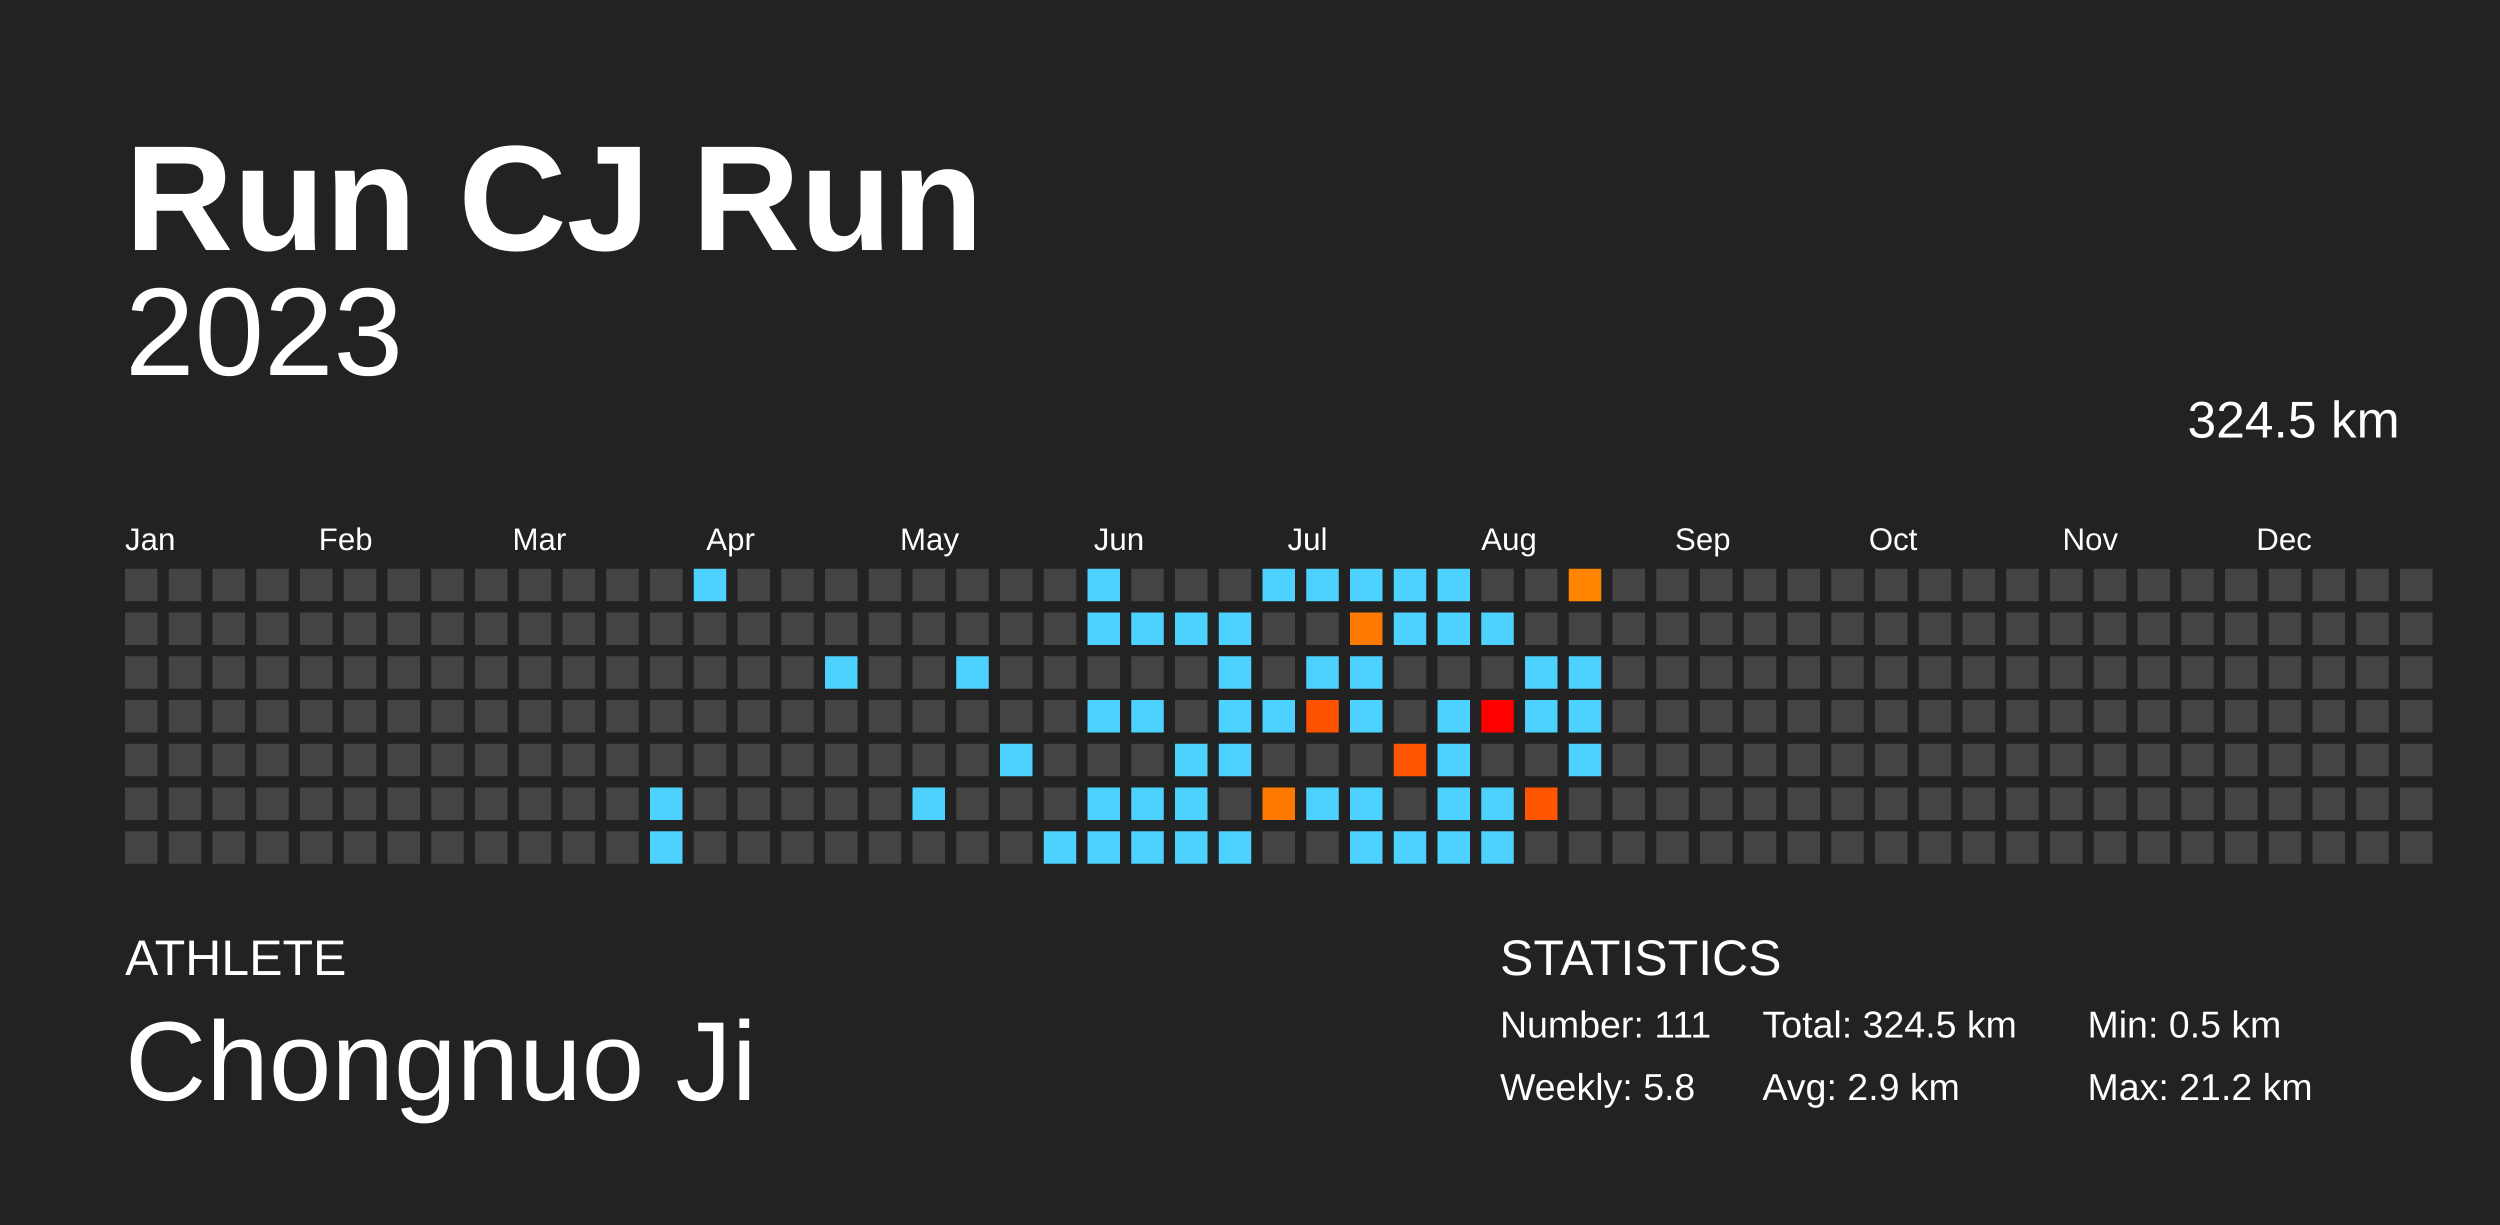
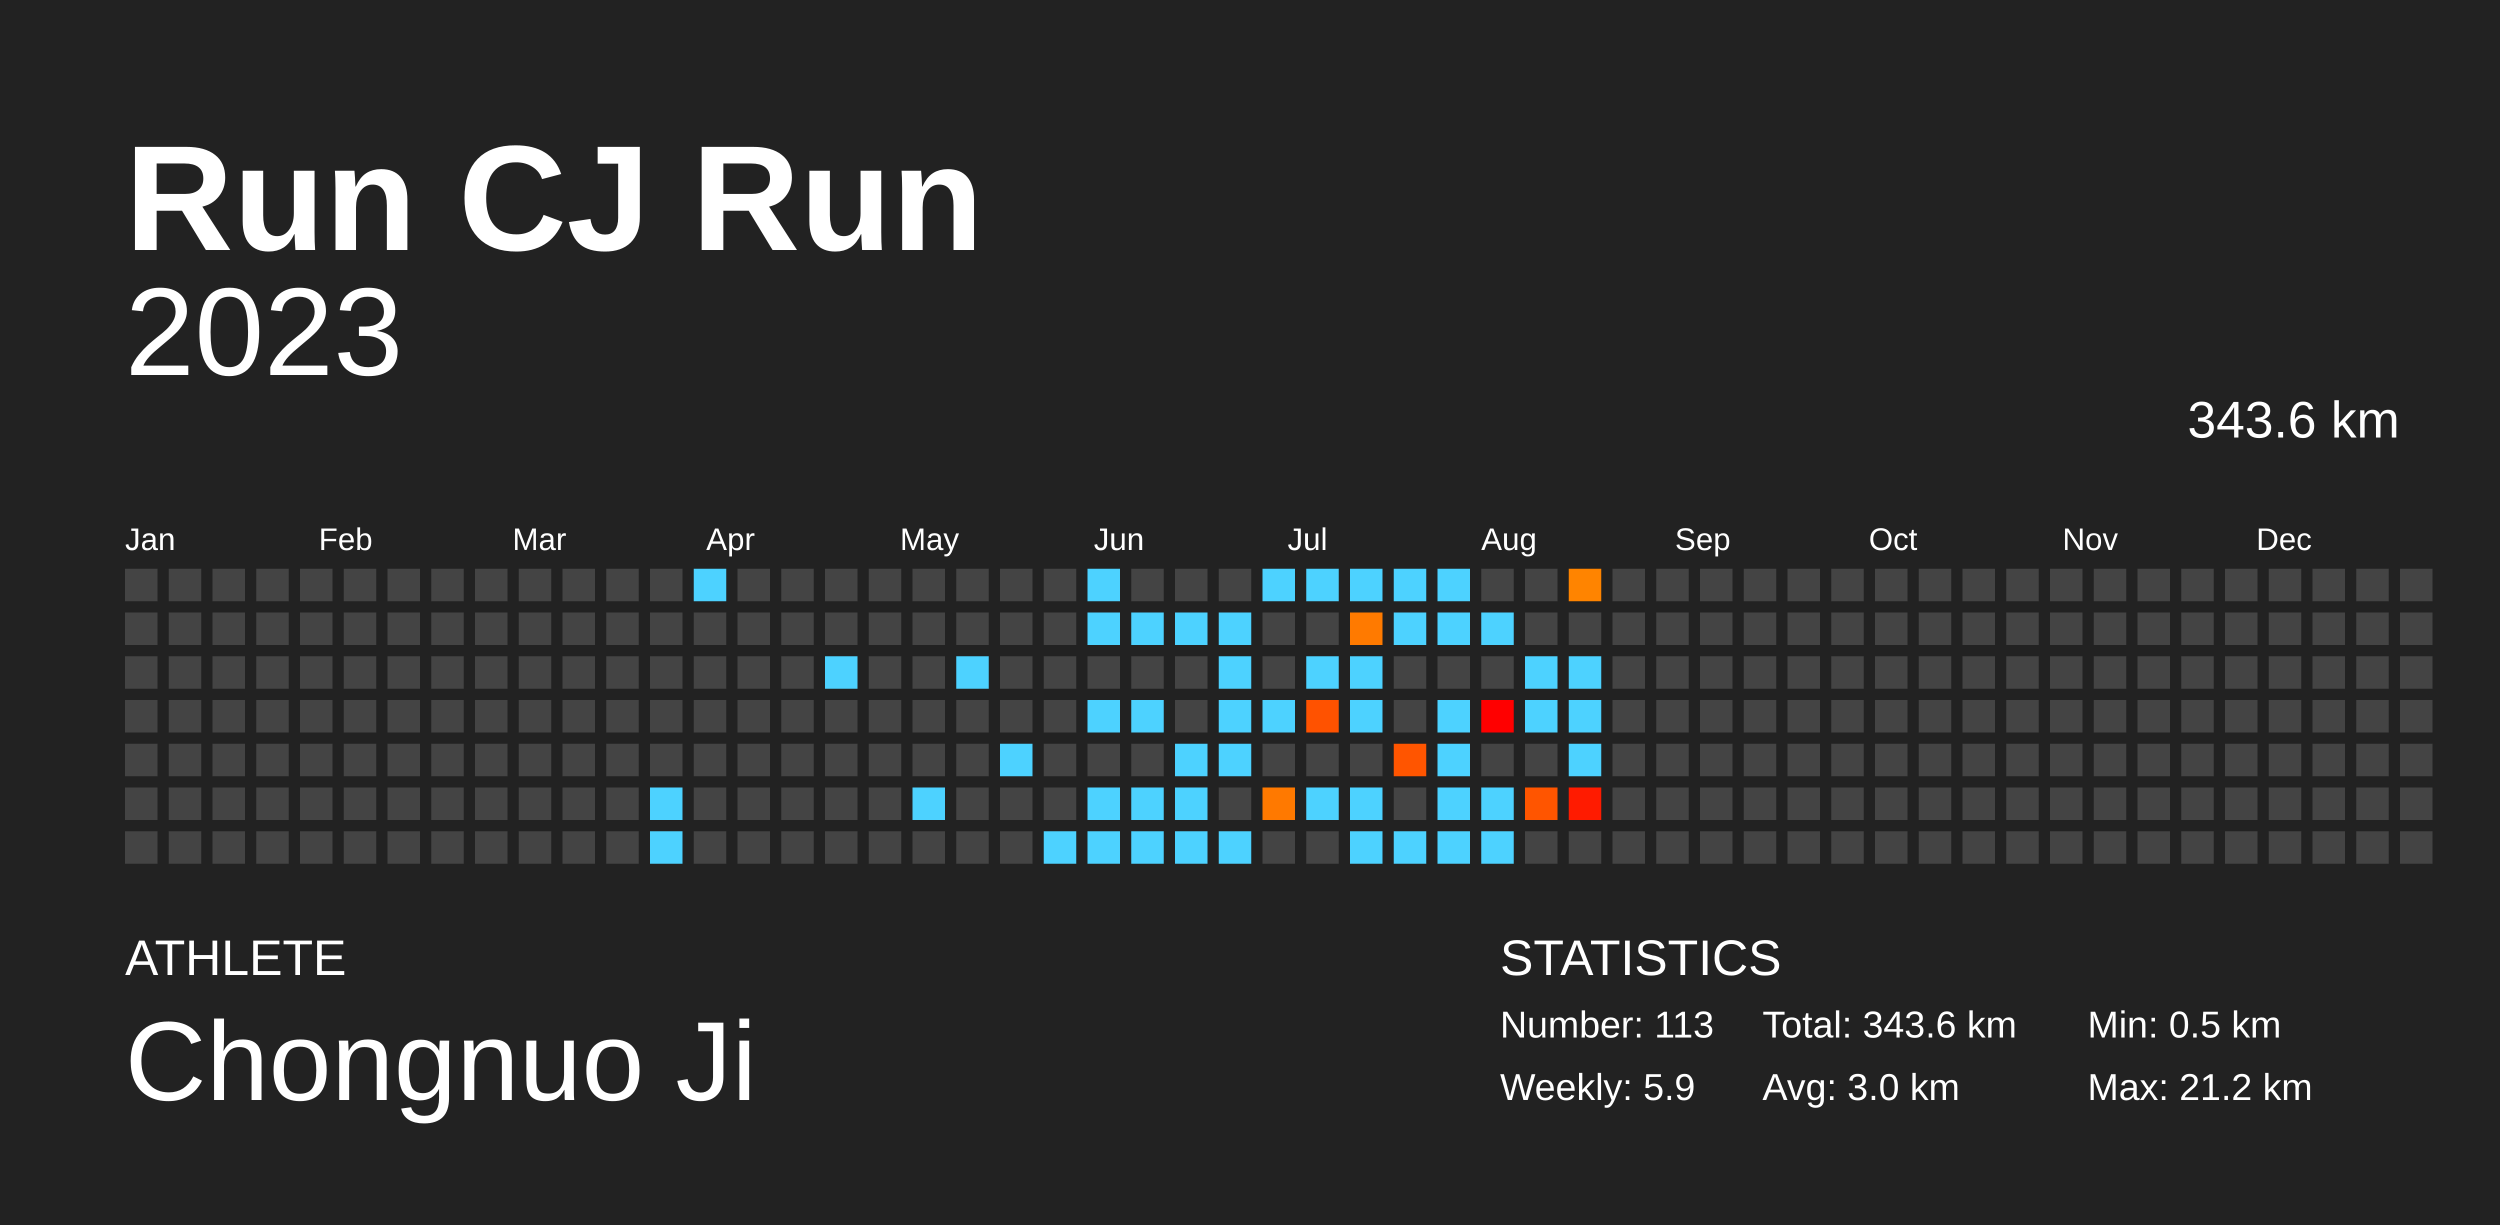
<svg xmlns="http://www.w3.org/2000/svg" baseProfile="full" height="98mm" version="1.1" viewBox="0,0,200,98" width="200mm">
  <defs />
  <rect fill="#222222" height="98" width="200" x="0" y="0" />
  <text fill="#FFFFFF" style="font-size:12px; font-family:Arial; font-weight:bold;" x="10" y="20">Run CJ Run</text>
  <text fill="#FFFFFF" style="font-size:4px; font-family:Arial" x="10" y="78">ATHLETE</text>
  <text fill="#FFFFFF" style="font-size:9px; font-family:Arial" x="10" y="88">Chongnuo Ji</text>
  <text fill="#FFFFFF" style="font-size:4px; font-family:Arial" x="120" y="78">STATISTICS</text>
-   <text fill="#FFFFFF" style="font-size:3px; font-family:Arial" x="120" y="83">Number: 111</text>
-   <text fill="#FFFFFF" style="font-size:3px; font-family:Arial" x="120" y="88">Weekly: 5.8</text>
-   <text fill="#FFFFFF" style="font-size:3px; font-family:Arial" x="141" y="83">Total: 324.5 km</text>
-   <text fill="#FFFFFF" style="font-size:3px; font-family:Arial" x="141" y="88">Avg: 2.9 km</text>
+   <text fill="#FFFFFF" style="font-size:3px; font-family:Arial" x="120" y="83">Number: 113</text>
+   <text fill="#FFFFFF" style="font-size:3px; font-family:Arial" x="120" y="88">Weekly: 5.9</text>
+   <text fill="#FFFFFF" style="font-size:3px; font-family:Arial" x="141" y="83">Total: 343.6 km</text>
+   <text fill="#FFFFFF" style="font-size:3px; font-family:Arial" x="141" y="88">Avg: 3.0 km</text>
  <text fill="#FFFFFF" style="font-size:3px; font-family:Arial" x="167" y="83">Min: 0.5 km</text>
  <text fill="#FFFFFF" style="font-size:3px; font-family:Arial" x="167" y="88">Max: 21.2 km</text>
  <text alignment-baseline="hanging" fill="#FFFFFF" style="font-size:10.0px; font-family:Arial;" x="10" y="30">2023</text>
-   <text alignment-baseline="hanging" fill="#FFFFFF" style="font-size:4.125px; font-family:Arial;" x="175" y="35">324.5 km</text>
+   <text alignment-baseline="hanging" fill="#FFFFFF" style="font-size:4.125px; font-family:Arial;" x="175" y="35">343.6 km</text>
  <text fill="#FFFFFF" style="font-size:2.5px; font-family:Arial" x="10.0" y="44">Jan</text>
  <text fill="#FFFFFF" style="font-size:2.5px; font-family:Arial" x="25.5" y="44">Feb</text>
  <text fill="#FFFFFF" style="font-size:2.5px; font-family:Arial" x="41.0" y="44">Mar</text>
  <text fill="#FFFFFF" style="font-size:2.5px; font-family:Arial" x="56.5" y="44">Apr</text>
  <text fill="#FFFFFF" style="font-size:2.5px; font-family:Arial" x="72.0" y="44">May</text>
  <text fill="#FFFFFF" style="font-size:2.5px; font-family:Arial" x="87.5" y="44">Jun</text>
  <text fill="#FFFFFF" style="font-size:2.5px; font-family:Arial" x="103.0" y="44">Jul</text>
  <text fill="#FFFFFF" style="font-size:2.5px; font-family:Arial" x="118.5" y="44">Aug</text>
  <text fill="#FFFFFF" style="font-size:2.5px; font-family:Arial" x="134.0" y="44">Sep</text>
  <text fill="#FFFFFF" style="font-size:2.5px; font-family:Arial" x="149.5" y="44">Oct</text>
  <text fill="#FFFFFF" style="font-size:2.5px; font-family:Arial" x="165.0" y="44">Nov</text>
  <text fill="#FFFFFF" style="font-size:2.5px; font-family:Arial" x="180.5" y="44">Dec</text>
  <rect fill="#444444" height="2.6" width="2.6" x="10.0" y="45.5" />
  <rect fill="#444444" height="2.6" width="2.6" x="10.0" y="49.0" />
  <rect fill="#444444" height="2.6" width="2.6" x="10.0" y="52.5" />
  <rect fill="#444444" height="2.6" width="2.6" x="10.0" y="56.0" />
  <rect fill="#444444" height="2.6" width="2.6" x="10.0" y="59.5" />
  <rect fill="#444444" height="2.6" width="2.6" x="10.0" y="63.0" />
  <rect fill="#444444" height="2.6" width="2.6" x="10.0" y="66.5" />
  <rect fill="#444444" height="2.6" width="2.6" x="13.5" y="45.5" />
  <rect fill="#444444" height="2.6" width="2.6" x="13.5" y="49.0" />
  <rect fill="#444444" height="2.6" width="2.6" x="13.5" y="52.5" />
  <rect fill="#444444" height="2.6" width="2.6" x="13.5" y="56.0" />
  <rect fill="#444444" height="2.6" width="2.6" x="13.5" y="59.5" />
  <rect fill="#444444" height="2.6" width="2.6" x="13.5" y="63.0" />
  <rect fill="#444444" height="2.6" width="2.6" x="13.5" y="66.5" />
  <rect fill="#444444" height="2.6" width="2.6" x="17.0" y="45.5" />
  <rect fill="#444444" height="2.6" width="2.6" x="17.0" y="49.0" />
  <rect fill="#444444" height="2.6" width="2.6" x="17.0" y="52.5" />
  <rect fill="#444444" height="2.6" width="2.6" x="17.0" y="56.0" />
  <rect fill="#444444" height="2.6" width="2.6" x="17.0" y="59.5" />
  <rect fill="#444444" height="2.6" width="2.6" x="17.0" y="63.0" />
  <rect fill="#444444" height="2.6" width="2.6" x="17.0" y="66.5" />
  <rect fill="#444444" height="2.6" width="2.6" x="20.5" y="45.5" />
  <rect fill="#444444" height="2.6" width="2.6" x="20.5" y="49.0" />
  <rect fill="#444444" height="2.6" width="2.6" x="20.5" y="52.5" />
  <rect fill="#444444" height="2.6" width="2.6" x="20.5" y="56.0" />
  <rect fill="#444444" height="2.6" width="2.6" x="20.5" y="59.5" />
  <rect fill="#444444" height="2.6" width="2.6" x="20.5" y="63.0" />
  <rect fill="#444444" height="2.6" width="2.6" x="20.5" y="66.5" />
  <rect fill="#444444" height="2.6" width="2.6" x="24.0" y="45.5" />
  <rect fill="#444444" height="2.6" width="2.6" x="24.0" y="49.0" />
  <rect fill="#444444" height="2.6" width="2.6" x="24.0" y="52.5" />
  <rect fill="#444444" height="2.6" width="2.6" x="24.0" y="56.0" />
  <rect fill="#444444" height="2.6" width="2.6" x="24.0" y="59.5" />
  <rect fill="#444444" height="2.6" width="2.6" x="24.0" y="63.0" />
  <rect fill="#444444" height="2.6" width="2.6" x="24.0" y="66.5" />
  <rect fill="#444444" height="2.6" width="2.6" x="27.5" y="45.5" />
  <rect fill="#444444" height="2.6" width="2.6" x="27.5" y="49.0" />
  <rect fill="#444444" height="2.6" width="2.6" x="27.5" y="52.5" />
  <rect fill="#444444" height="2.6" width="2.6" x="27.5" y="56.0" />
  <rect fill="#444444" height="2.6" width="2.6" x="27.5" y="59.5" />
  <rect fill="#444444" height="2.6" width="2.6" x="27.5" y="63.0" />
  <rect fill="#444444" height="2.6" width="2.6" x="27.5" y="66.5" />
  <rect fill="#444444" height="2.6" width="2.6" x="31.0" y="45.5" />
  <rect fill="#444444" height="2.6" width="2.6" x="31.0" y="49.0" />
  <rect fill="#444444" height="2.6" width="2.6" x="31.0" y="52.5" />
  <rect fill="#444444" height="2.6" width="2.6" x="31.0" y="56.0" />
  <rect fill="#444444" height="2.6" width="2.6" x="31.0" y="59.5" />
  <rect fill="#444444" height="2.6" width="2.6" x="31.0" y="63.0" />
  <rect fill="#444444" height="2.6" width="2.6" x="31.0" y="66.5" />
  <rect fill="#444444" height="2.6" width="2.6" x="34.5" y="45.5" />
  <rect fill="#444444" height="2.6" width="2.6" x="34.5" y="49.0" />
  <rect fill="#444444" height="2.6" width="2.6" x="34.5" y="52.5" />
  <rect fill="#444444" height="2.6" width="2.6" x="34.5" y="56.0" />
  <rect fill="#444444" height="2.6" width="2.6" x="34.5" y="59.5" />
  <rect fill="#444444" height="2.6" width="2.6" x="34.5" y="63.0" />
  <rect fill="#444444" height="2.6" width="2.6" x="34.5" y="66.5" />
  <rect fill="#444444" height="2.6" width="2.6" x="38.0" y="45.5" />
  <rect fill="#444444" height="2.6" width="2.6" x="38.0" y="49.0" />
  <rect fill="#444444" height="2.6" width="2.6" x="38.0" y="52.5" />
  <rect fill="#444444" height="2.6" width="2.6" x="38.0" y="56.0" />
  <rect fill="#444444" height="2.6" width="2.6" x="38.0" y="59.5" />
  <rect fill="#444444" height="2.6" width="2.6" x="38.0" y="63.0" />
  <rect fill="#444444" height="2.6" width="2.6" x="38.0" y="66.5" />
  <rect fill="#444444" height="2.6" width="2.6" x="41.5" y="45.5" />
  <rect fill="#444444" height="2.6" width="2.6" x="41.5" y="49.0" />
  <rect fill="#444444" height="2.6" width="2.6" x="41.5" y="52.5" />
  <rect fill="#444444" height="2.6" width="2.6" x="41.5" y="56.0" />
  <rect fill="#444444" height="2.6" width="2.6" x="41.5" y="59.5" />
  <rect fill="#444444" height="2.6" width="2.6" x="41.5" y="63.0" />
  <rect fill="#444444" height="2.6" width="2.6" x="41.5" y="66.5" />
  <rect fill="#444444" height="2.6" width="2.6" x="45.0" y="45.5" />
  <rect fill="#444444" height="2.6" width="2.6" x="45.0" y="49.0" />
  <rect fill="#444444" height="2.6" width="2.6" x="45.0" y="52.5" />
  <rect fill="#444444" height="2.6" width="2.6" x="45.0" y="56.0" />
  <rect fill="#444444" height="2.6" width="2.6" x="45.0" y="59.5" />
  <rect fill="#444444" height="2.6" width="2.6" x="45.0" y="63.0" />
  <rect fill="#444444" height="2.6" width="2.6" x="45.0" y="66.5" />
  <rect fill="#444444" height="2.6" width="2.6" x="48.5" y="45.5" />
  <rect fill="#444444" height="2.6" width="2.6" x="48.5" y="49.0" />
  <rect fill="#444444" height="2.6" width="2.6" x="48.5" y="52.5" />
  <rect fill="#444444" height="2.6" width="2.6" x="48.5" y="56.0" />
  <rect fill="#444444" height="2.6" width="2.6" x="48.5" y="59.5" />
  <rect fill="#444444" height="2.6" width="2.6" x="48.5" y="63.0" />
  <rect fill="#444444" height="2.6" width="2.6" x="48.5" y="66.5" />
  <rect fill="#444444" height="2.6" width="2.6" x="52.0" y="45.5" />
  <rect fill="#444444" height="2.6" width="2.6" x="52.0" y="49.0" />
  <rect fill="#444444" height="2.6" width="2.6" x="52.0" y="52.5" />
  <rect fill="#444444" height="2.6" width="2.6" x="52.0" y="56.0" />
  <rect fill="#444444" height="2.6" width="2.6" x="52.0" y="59.5" />
  <rect fill="#4dd2ff" height="2.6" width="2.6" x="52.0" y="63.0" />
  <rect fill="#4dd2ff" height="2.6" width="2.6" x="52.0" y="66.5" />
  <rect fill="#4dd2ff" height="2.6" width="2.6" x="55.5" y="45.5" />
  <rect fill="#444444" height="2.6" width="2.6" x="55.5" y="49.0" />
  <rect fill="#444444" height="2.6" width="2.6" x="55.5" y="52.5" />
  <rect fill="#444444" height="2.6" width="2.6" x="55.5" y="56.0" />
  <rect fill="#444444" height="2.6" width="2.6" x="55.5" y="59.5" />
  <rect fill="#444444" height="2.6" width="2.6" x="55.5" y="63.0" />
  <rect fill="#444444" height="2.6" width="2.6" x="55.5" y="66.5" />
  <rect fill="#444444" height="2.6" width="2.6" x="59.0" y="45.5" />
  <rect fill="#444444" height="2.6" width="2.6" x="59.0" y="49.0" />
  <rect fill="#444444" height="2.6" width="2.6" x="59.0" y="52.5" />
  <rect fill="#444444" height="2.6" width="2.6" x="59.0" y="56.0" />
  <rect fill="#444444" height="2.6" width="2.6" x="59.0" y="59.5" />
  <rect fill="#444444" height="2.6" width="2.6" x="59.0" y="63.0" />
  <rect fill="#444444" height="2.6" width="2.6" x="59.0" y="66.5" />
  <rect fill="#444444" height="2.6" width="2.6" x="62.5" y="45.5" />
  <rect fill="#444444" height="2.6" width="2.6" x="62.5" y="49.0" />
  <rect fill="#444444" height="2.6" width="2.6" x="62.5" y="52.5" />
  <rect fill="#444444" height="2.6" width="2.6" x="62.5" y="56.0" />
  <rect fill="#444444" height="2.6" width="2.6" x="62.5" y="59.5" />
  <rect fill="#444444" height="2.6" width="2.6" x="62.5" y="63.0" />
  <rect fill="#444444" height="2.6" width="2.6" x="62.5" y="66.5" />
  <rect fill="#444444" height="2.6" width="2.6" x="66.0" y="45.5" />
  <rect fill="#444444" height="2.6" width="2.6" x="66.0" y="49.0" />
  <rect fill="#4dd2ff" height="2.6" width="2.6" x="66.0" y="52.5" />
  <rect fill="#444444" height="2.6" width="2.6" x="66.0" y="56.0" />
  <rect fill="#444444" height="2.6" width="2.6" x="66.0" y="59.5" />
  <rect fill="#444444" height="2.6" width="2.6" x="66.0" y="63.0" />
  <rect fill="#444444" height="2.6" width="2.6" x="66.0" y="66.5" />
  <rect fill="#444444" height="2.6" width="2.6" x="69.5" y="45.5" />
  <rect fill="#444444" height="2.6" width="2.6" x="69.5" y="49.0" />
  <rect fill="#444444" height="2.6" width="2.6" x="69.5" y="52.5" />
  <rect fill="#444444" height="2.6" width="2.6" x="69.5" y="56.0" />
  <rect fill="#444444" height="2.6" width="2.6" x="69.5" y="59.5" />
  <rect fill="#444444" height="2.6" width="2.6" x="69.5" y="63.0" />
  <rect fill="#444444" height="2.6" width="2.6" x="69.5" y="66.5" />
  <rect fill="#444444" height="2.6" width="2.6" x="73.0" y="45.5" />
  <rect fill="#444444" height="2.6" width="2.6" x="73.0" y="49.0" />
  <rect fill="#444444" height="2.6" width="2.6" x="73.0" y="52.5" />
  <rect fill="#444444" height="2.6" width="2.6" x="73.0" y="56.0" />
  <rect fill="#444444" height="2.6" width="2.6" x="73.0" y="59.5" />
  <rect fill="#4dd2ff" height="2.6" width="2.6" x="73.0" y="63.0" />
  <rect fill="#444444" height="2.6" width="2.6" x="73.0" y="66.5" />
  <rect fill="#444444" height="2.6" width="2.6" x="76.5" y="45.5" />
  <rect fill="#444444" height="2.6" width="2.6" x="76.5" y="49.0" />
  <rect fill="#4dd2ff" height="2.6" width="2.6" x="76.5" y="52.5" />
  <rect fill="#444444" height="2.6" width="2.6" x="76.5" y="56.0" />
  <rect fill="#444444" height="2.6" width="2.6" x="76.5" y="59.5" />
  <rect fill="#444444" height="2.6" width="2.6" x="76.5" y="63.0" />
  <rect fill="#444444" height="2.6" width="2.6" x="76.5" y="66.5" />
  <rect fill="#444444" height="2.6" width="2.6" x="80.0" y="45.5" />
  <rect fill="#444444" height="2.6" width="2.6" x="80.0" y="49.0" />
  <rect fill="#444444" height="2.6" width="2.6" x="80.0" y="52.5" />
  <rect fill="#444444" height="2.6" width="2.6" x="80.0" y="56.0" />
  <rect fill="#4dd2ff" height="2.6" width="2.6" x="80.0" y="59.5" />
  <rect fill="#444444" height="2.6" width="2.6" x="80.0" y="63.0" />
  <rect fill="#444444" height="2.6" width="2.6" x="80.0" y="66.5" />
  <rect fill="#444444" height="2.6" width="2.6" x="83.5" y="45.5" />
  <rect fill="#444444" height="2.6" width="2.6" x="83.5" y="49.0" />
  <rect fill="#444444" height="2.6" width="2.6" x="83.5" y="52.5" />
  <rect fill="#444444" height="2.6" width="2.6" x="83.5" y="56.0" />
  <rect fill="#444444" height="2.6" width="2.6" x="83.5" y="59.5" />
  <rect fill="#444444" height="2.6" width="2.6" x="83.5" y="63.0" />
  <rect fill="#4dd2ff" height="2.6" width="2.6" x="83.5" y="66.5" />
  <rect fill="#4dd2ff" height="2.6" width="2.6" x="87.0" y="45.5" />
  <rect fill="#4dd2ff" height="2.6" width="2.6" x="87.0" y="49.0" />
  <rect fill="#444444" height="2.6" width="2.6" x="87.0" y="52.5" />
  <rect fill="#4dd2ff" height="2.6" width="2.6" x="87.0" y="56.0" />
  <rect fill="#444444" height="2.6" width="2.6" x="87.0" y="59.5" />
  <rect fill="#4dd2ff" height="2.6" width="2.6" x="87.0" y="63.0" />
  <rect fill="#4dd2ff" height="2.6" width="2.6" x="87.0" y="66.5" />
  <rect fill="#444444" height="2.6" width="2.6" x="90.5" y="45.5" />
  <rect fill="#4dd2ff" height="2.6" width="2.6" x="90.5" y="49.0" />
  <rect fill="#444444" height="2.6" width="2.6" x="90.5" y="52.5" />
  <rect fill="#4dd2ff" height="2.6" width="2.6" x="90.5" y="56.0" />
  <rect fill="#444444" height="2.6" width="2.6" x="90.5" y="59.5" />
  <rect fill="#4dd2ff" height="2.6" width="2.6" x="90.5" y="63.0" />
  <rect fill="#4dd2ff" height="2.6" width="2.6" x="90.5" y="66.5" />
  <rect fill="#444444" height="2.6" width="2.6" x="94.0" y="45.5" />
  <rect fill="#4dd2ff" height="2.6" width="2.6" x="94.0" y="49.0" />
  <rect fill="#444444" height="2.6" width="2.6" x="94.0" y="52.5" />
  <rect fill="#444444" height="2.6" width="2.6" x="94.0" y="56.0" />
  <rect fill="#4dd2ff" height="2.6" width="2.6" x="94.0" y="59.5" />
  <rect fill="#4dd2ff" height="2.6" width="2.6" x="94.0" y="63.0" />
  <rect fill="#4dd2ff" height="2.6" width="2.6" x="94.0" y="66.5" />
  <rect fill="#444444" height="2.6" width="2.6" x="97.5" y="45.5" />
  <rect fill="#4dd2ff" height="2.6" width="2.6" x="97.5" y="49.0" />
  <rect fill="#4dd2ff" height="2.6" width="2.6" x="97.5" y="52.5" />
  <rect fill="#4dd2ff" height="2.6" width="2.6" x="97.5" y="56.0" />
  <rect fill="#4dd2ff" height="2.6" width="2.6" x="97.5" y="59.5" />
  <rect fill="#444444" height="2.6" width="2.6" x="97.5" y="63.0" />
  <rect fill="#4dd2ff" height="2.6" width="2.6" x="97.5" y="66.5" />
  <rect fill="#4dd2ff" height="2.6" width="2.6" x="101.0" y="45.5" />
  <rect fill="#444444" height="2.6" width="2.6" x="101.0" y="49.0" />
  <rect fill="#444444" height="2.6" width="2.6" x="101.0" y="52.5" />
  <rect fill="#4dd2ff" height="2.6" width="2.6" x="101.0" y="56.0" />
  <rect fill="#444444" height="2.6" width="2.6" x="101.0" y="59.5" />
  <rect fill="#ff7900" height="2.6" width="2.6" x="101.0" y="63.0" />
  <rect fill="#444444" height="2.6" width="2.6" x="101.0" y="66.5" />
  <rect fill="#4dd2ff" height="2.6" width="2.6" x="104.5" y="45.5" />
  <rect fill="#444444" height="2.6" width="2.6" x="104.5" y="49.0" />
  <rect fill="#4dd2ff" height="2.6" width="2.6" x="104.5" y="52.5" />
  <rect fill="#ff5200" height="2.6" width="2.6" x="104.5" y="56.0" />
  <rect fill="#444444" height="2.6" width="2.6" x="104.5" y="59.5" />
  <rect fill="#4dd2ff" height="2.6" width="2.6" x="104.5" y="63.0" />
  <rect fill="#444444" height="2.6" width="2.6" x="104.5" y="66.5" />
  <rect fill="#4dd2ff" height="2.6" width="2.6" x="108.0" y="45.5" />
  <rect fill="#ff7a00" height="2.6" width="2.6" x="108.0" y="49.0" />
  <rect fill="#4dd2ff" height="2.6" width="2.6" x="108.0" y="52.5" />
  <rect fill="#4dd2ff" height="2.6" width="2.6" x="108.0" y="56.0" />
  <rect fill="#444444" height="2.6" width="2.6" x="108.0" y="59.5" />
  <rect fill="#4dd2ff" height="2.6" width="2.6" x="108.0" y="63.0" />
  <rect fill="#4dd2ff" height="2.6" width="2.6" x="108.0" y="66.5" />
  <rect fill="#4dd2ff" height="2.6" width="2.6" x="111.5" y="45.5" />
  <rect fill="#4dd2ff" height="2.6" width="2.6" x="111.5" y="49.0" />
  <rect fill="#444444" height="2.6" width="2.6" x="111.5" y="52.5" />
  <rect fill="#444444" height="2.6" width="2.6" x="111.5" y="56.0" />
  <rect fill="#ff5500" height="2.6" width="2.6" x="111.5" y="59.5" />
  <rect fill="#444444" height="2.6" width="2.6" x="111.5" y="63.0" />
  <rect fill="#4dd2ff" height="2.6" width="2.6" x="111.5" y="66.5" />
  <rect fill="#4dd2ff" height="2.6" width="2.6" x="115.0" y="45.5" />
  <rect fill="#4dd2ff" height="2.6" width="2.6" x="115.0" y="49.0" />
  <rect fill="#444444" height="2.6" width="2.6" x="115.0" y="52.5" />
  <rect fill="#4dd2ff" height="2.6" width="2.6" x="115.0" y="56.0" />
  <rect fill="#4dd2ff" height="2.6" width="2.6" x="115.0" y="59.5" />
  <rect fill="#4dd2ff" height="2.6" width="2.6" x="115.0" y="63.0" />
  <rect fill="#4dd2ff" height="2.6" width="2.6" x="115.0" y="66.5" />
  <rect fill="#444444" height="2.6" width="2.6" x="118.5" y="45.5" />
  <rect fill="#4dd2ff" height="2.6" width="2.6" x="118.5" y="49.0" />
  <rect fill="#444444" height="2.6" width="2.6" x="118.5" y="52.5" />
  <rect fill="red" height="2.6" width="2.6" x="118.5" y="56.0" />
  <rect fill="#444444" height="2.6" width="2.6" x="118.5" y="59.5" />
  <rect fill="#4dd2ff" height="2.6" width="2.6" x="118.5" y="63.0" />
  <rect fill="#4dd2ff" height="2.6" width="2.6" x="118.5" y="66.5" />
  <rect fill="#444444" height="2.6" width="2.6" x="122.0" y="45.5" />
  <rect fill="#444444" height="2.6" width="2.6" x="122.0" y="49.0" />
  <rect fill="#4dd2ff" height="2.6" width="2.6" x="122.0" y="52.5" />
  <rect fill="#4dd2ff" height="2.6" width="2.6" x="122.0" y="56.0" />
  <rect fill="#444444" height="2.6" width="2.6" x="122.0" y="59.5" />
  <rect fill="#ff5500" height="2.6" width="2.6" x="122.0" y="63.0" />
  <rect fill="#444444" height="2.6" width="2.6" x="122.0" y="66.5" />
  <rect fill="#ff8400" height="2.6" width="2.6" x="125.5" y="45.5" />
  <rect fill="#444444" height="2.6" width="2.6" x="125.5" y="49.0" />
  <rect fill="#4dd2ff" height="2.6" width="2.6" x="125.5" y="52.5" />
  <rect fill="#4dd2ff" height="2.6" width="2.6" x="125.5" y="56.0" />
  <rect fill="#4dd2ff" height="2.6" width="2.6" x="125.5" y="59.5" />
-   <rect fill="#444444" height="2.6" width="2.6" x="125.5" y="63.0" />
+   <rect fill="#ff1b00" height="2.6" width="2.6" x="125.5" y="63.0" />
  <rect fill="#444444" height="2.6" width="2.6" x="125.5" y="66.5" />
  <rect fill="#444444" height="2.6" width="2.6" x="129.0" y="45.5" />
  <rect fill="#444444" height="2.6" width="2.6" x="129.0" y="49.0" />
  <rect fill="#444444" height="2.6" width="2.6" x="129.0" y="52.5" />
  <rect fill="#444444" height="2.6" width="2.6" x="129.0" y="56.0" />
  <rect fill="#444444" height="2.6" width="2.6" x="129.0" y="59.5" />
  <rect fill="#444444" height="2.6" width="2.6" x="129.0" y="63.0" />
  <rect fill="#444444" height="2.6" width="2.6" x="129.0" y="66.5" />
  <rect fill="#444444" height="2.6" width="2.6" x="132.5" y="45.5" />
  <rect fill="#444444" height="2.6" width="2.6" x="132.5" y="49.0" />
  <rect fill="#444444" height="2.6" width="2.6" x="132.5" y="52.5" />
  <rect fill="#444444" height="2.6" width="2.6" x="132.5" y="56.0" />
  <rect fill="#444444" height="2.6" width="2.6" x="132.5" y="59.5" />
  <rect fill="#444444" height="2.6" width="2.6" x="132.5" y="63.0" />
  <rect fill="#444444" height="2.6" width="2.6" x="132.5" y="66.5" />
  <rect fill="#444444" height="2.6" width="2.6" x="136.0" y="45.5" />
  <rect fill="#444444" height="2.6" width="2.6" x="136.0" y="49.0" />
  <rect fill="#444444" height="2.6" width="2.6" x="136.0" y="52.5" />
  <rect fill="#444444" height="2.6" width="2.6" x="136.0" y="56.0" />
  <rect fill="#444444" height="2.6" width="2.6" x="136.0" y="59.5" />
  <rect fill="#444444" height="2.6" width="2.6" x="136.0" y="63.0" />
  <rect fill="#444444" height="2.6" width="2.6" x="136.0" y="66.5" />
  <rect fill="#444444" height="2.6" width="2.6" x="139.5" y="45.5" />
  <rect fill="#444444" height="2.6" width="2.6" x="139.5" y="49.0" />
  <rect fill="#444444" height="2.6" width="2.6" x="139.5" y="52.5" />
  <rect fill="#444444" height="2.6" width="2.6" x="139.5" y="56.0" />
  <rect fill="#444444" height="2.6" width="2.6" x="139.5" y="59.5" />
  <rect fill="#444444" height="2.6" width="2.6" x="139.5" y="63.0" />
  <rect fill="#444444" height="2.6" width="2.6" x="139.5" y="66.5" />
  <rect fill="#444444" height="2.6" width="2.6" x="143.0" y="45.5" />
  <rect fill="#444444" height="2.6" width="2.6" x="143.0" y="49.0" />
  <rect fill="#444444" height="2.6" width="2.6" x="143.0" y="52.5" />
  <rect fill="#444444" height="2.6" width="2.6" x="143.0" y="56.0" />
  <rect fill="#444444" height="2.6" width="2.6" x="143.0" y="59.5" />
  <rect fill="#444444" height="2.6" width="2.6" x="143.0" y="63.0" />
  <rect fill="#444444" height="2.6" width="2.6" x="143.0" y="66.5" />
  <rect fill="#444444" height="2.6" width="2.6" x="146.5" y="45.5" />
  <rect fill="#444444" height="2.6" width="2.6" x="146.5" y="49.0" />
  <rect fill="#444444" height="2.6" width="2.6" x="146.5" y="52.5" />
  <rect fill="#444444" height="2.6" width="2.6" x="146.5" y="56.0" />
  <rect fill="#444444" height="2.6" width="2.6" x="146.5" y="59.5" />
  <rect fill="#444444" height="2.6" width="2.6" x="146.5" y="63.0" />
  <rect fill="#444444" height="2.6" width="2.6" x="146.5" y="66.5" />
  <rect fill="#444444" height="2.6" width="2.6" x="150.0" y="45.5" />
  <rect fill="#444444" height="2.6" width="2.6" x="150.0" y="49.0" />
  <rect fill="#444444" height="2.6" width="2.6" x="150.0" y="52.5" />
  <rect fill="#444444" height="2.6" width="2.6" x="150.0" y="56.0" />
  <rect fill="#444444" height="2.6" width="2.6" x="150.0" y="59.5" />
  <rect fill="#444444" height="2.6" width="2.6" x="150.0" y="63.0" />
  <rect fill="#444444" height="2.6" width="2.6" x="150.0" y="66.5" />
  <rect fill="#444444" height="2.6" width="2.6" x="153.5" y="45.5" />
  <rect fill="#444444" height="2.6" width="2.6" x="153.5" y="49.0" />
  <rect fill="#444444" height="2.6" width="2.6" x="153.5" y="52.5" />
  <rect fill="#444444" height="2.6" width="2.6" x="153.5" y="56.0" />
  <rect fill="#444444" height="2.6" width="2.6" x="153.5" y="59.5" />
  <rect fill="#444444" height="2.6" width="2.6" x="153.5" y="63.0" />
  <rect fill="#444444" height="2.6" width="2.6" x="153.5" y="66.5" />
  <rect fill="#444444" height="2.6" width="2.6" x="157.0" y="45.5" />
  <rect fill="#444444" height="2.6" width="2.6" x="157.0" y="49.0" />
  <rect fill="#444444" height="2.6" width="2.6" x="157.0" y="52.5" />
  <rect fill="#444444" height="2.6" width="2.6" x="157.0" y="56.0" />
  <rect fill="#444444" height="2.6" width="2.6" x="157.0" y="59.5" />
  <rect fill="#444444" height="2.6" width="2.6" x="157.0" y="63.0" />
  <rect fill="#444444" height="2.6" width="2.6" x="157.0" y="66.5" />
  <rect fill="#444444" height="2.6" width="2.6" x="160.5" y="45.5" />
  <rect fill="#444444" height="2.6" width="2.6" x="160.5" y="49.0" />
  <rect fill="#444444" height="2.6" width="2.6" x="160.5" y="52.5" />
  <rect fill="#444444" height="2.6" width="2.6" x="160.5" y="56.0" />
  <rect fill="#444444" height="2.6" width="2.6" x="160.5" y="59.5" />
  <rect fill="#444444" height="2.6" width="2.6" x="160.5" y="63.0" />
  <rect fill="#444444" height="2.6" width="2.6" x="160.5" y="66.5" />
  <rect fill="#444444" height="2.6" width="2.6" x="164.0" y="45.5" />
  <rect fill="#444444" height="2.6" width="2.6" x="164.0" y="49.0" />
  <rect fill="#444444" height="2.6" width="2.6" x="164.0" y="52.5" />
  <rect fill="#444444" height="2.6" width="2.6" x="164.0" y="56.0" />
  <rect fill="#444444" height="2.6" width="2.6" x="164.0" y="59.5" />
  <rect fill="#444444" height="2.6" width="2.6" x="164.0" y="63.0" />
  <rect fill="#444444" height="2.6" width="2.6" x="164.0" y="66.5" />
  <rect fill="#444444" height="2.6" width="2.6" x="167.5" y="45.5" />
  <rect fill="#444444" height="2.6" width="2.6" x="167.5" y="49.0" />
  <rect fill="#444444" height="2.6" width="2.6" x="167.5" y="52.5" />
  <rect fill="#444444" height="2.6" width="2.6" x="167.5" y="56.0" />
  <rect fill="#444444" height="2.6" width="2.6" x="167.5" y="59.5" />
  <rect fill="#444444" height="2.6" width="2.6" x="167.5" y="63.0" />
  <rect fill="#444444" height="2.6" width="2.6" x="167.5" y="66.5" />
  <rect fill="#444444" height="2.6" width="2.6" x="171.0" y="45.5" />
  <rect fill="#444444" height="2.6" width="2.6" x="171.0" y="49.0" />
  <rect fill="#444444" height="2.6" width="2.6" x="171.0" y="52.5" />
  <rect fill="#444444" height="2.6" width="2.6" x="171.0" y="56.0" />
  <rect fill="#444444" height="2.6" width="2.6" x="171.0" y="59.5" />
  <rect fill="#444444" height="2.6" width="2.6" x="171.0" y="63.0" />
  <rect fill="#444444" height="2.6" width="2.6" x="171.0" y="66.5" />
  <rect fill="#444444" height="2.6" width="2.6" x="174.5" y="45.5" />
  <rect fill="#444444" height="2.6" width="2.6" x="174.5" y="49.0" />
  <rect fill="#444444" height="2.6" width="2.6" x="174.5" y="52.5" />
  <rect fill="#444444" height="2.6" width="2.6" x="174.5" y="56.0" />
  <rect fill="#444444" height="2.6" width="2.6" x="174.5" y="59.5" />
  <rect fill="#444444" height="2.6" width="2.6" x="174.5" y="63.0" />
  <rect fill="#444444" height="2.6" width="2.6" x="174.5" y="66.5" />
  <rect fill="#444444" height="2.6" width="2.6" x="178.0" y="45.5" />
  <rect fill="#444444" height="2.6" width="2.6" x="178.0" y="49.0" />
  <rect fill="#444444" height="2.6" width="2.6" x="178.0" y="52.5" />
  <rect fill="#444444" height="2.6" width="2.6" x="178.0" y="56.0" />
  <rect fill="#444444" height="2.6" width="2.6" x="178.0" y="59.5" />
  <rect fill="#444444" height="2.6" width="2.6" x="178.0" y="63.0" />
  <rect fill="#444444" height="2.6" width="2.6" x="178.0" y="66.5" />
  <rect fill="#444444" height="2.6" width="2.6" x="181.5" y="45.5" />
  <rect fill="#444444" height="2.6" width="2.6" x="181.5" y="49.0" />
  <rect fill="#444444" height="2.6" width="2.6" x="181.5" y="52.5" />
  <rect fill="#444444" height="2.6" width="2.6" x="181.5" y="56.0" />
  <rect fill="#444444" height="2.6" width="2.6" x="181.5" y="59.5" />
  <rect fill="#444444" height="2.6" width="2.6" x="181.5" y="63.0" />
  <rect fill="#444444" height="2.6" width="2.6" x="181.5" y="66.5" />
  <rect fill="#444444" height="2.6" width="2.6" x="185.0" y="45.5" />
  <rect fill="#444444" height="2.6" width="2.6" x="185.0" y="49.0" />
  <rect fill="#444444" height="2.6" width="2.6" x="185.0" y="52.5" />
  <rect fill="#444444" height="2.6" width="2.6" x="185.0" y="56.0" />
  <rect fill="#444444" height="2.6" width="2.6" x="185.0" y="59.5" />
  <rect fill="#444444" height="2.6" width="2.6" x="185.0" y="63.0" />
  <rect fill="#444444" height="2.6" width="2.6" x="185.0" y="66.5" />
  <rect fill="#444444" height="2.6" width="2.6" x="188.5" y="45.5" />
  <rect fill="#444444" height="2.6" width="2.6" x="188.5" y="49.0" />
  <rect fill="#444444" height="2.6" width="2.6" x="188.5" y="52.5" />
  <rect fill="#444444" height="2.6" width="2.6" x="188.5" y="56.0" />
  <rect fill="#444444" height="2.6" width="2.6" x="188.5" y="59.5" />
  <rect fill="#444444" height="2.6" width="2.6" x="188.5" y="63.0" />
  <rect fill="#444444" height="2.6" width="2.6" x="188.5" y="66.5" />
  <rect fill="#444444" height="2.6" width="2.6" x="192.0" y="45.5" />
  <rect fill="#444444" height="2.6" width="2.6" x="192.0" y="49.0" />
  <rect fill="#444444" height="2.6" width="2.6" x="192.0" y="52.5" />
  <rect fill="#444444" height="2.6" width="2.6" x="192.0" y="56.0" />
  <rect fill="#444444" height="2.6" width="2.6" x="192.0" y="59.5" />
  <rect fill="#444444" height="2.6" width="2.6" x="192.0" y="63.0" />
  <rect fill="#444444" height="2.6" width="2.6" x="192.0" y="66.5" />
</svg>
